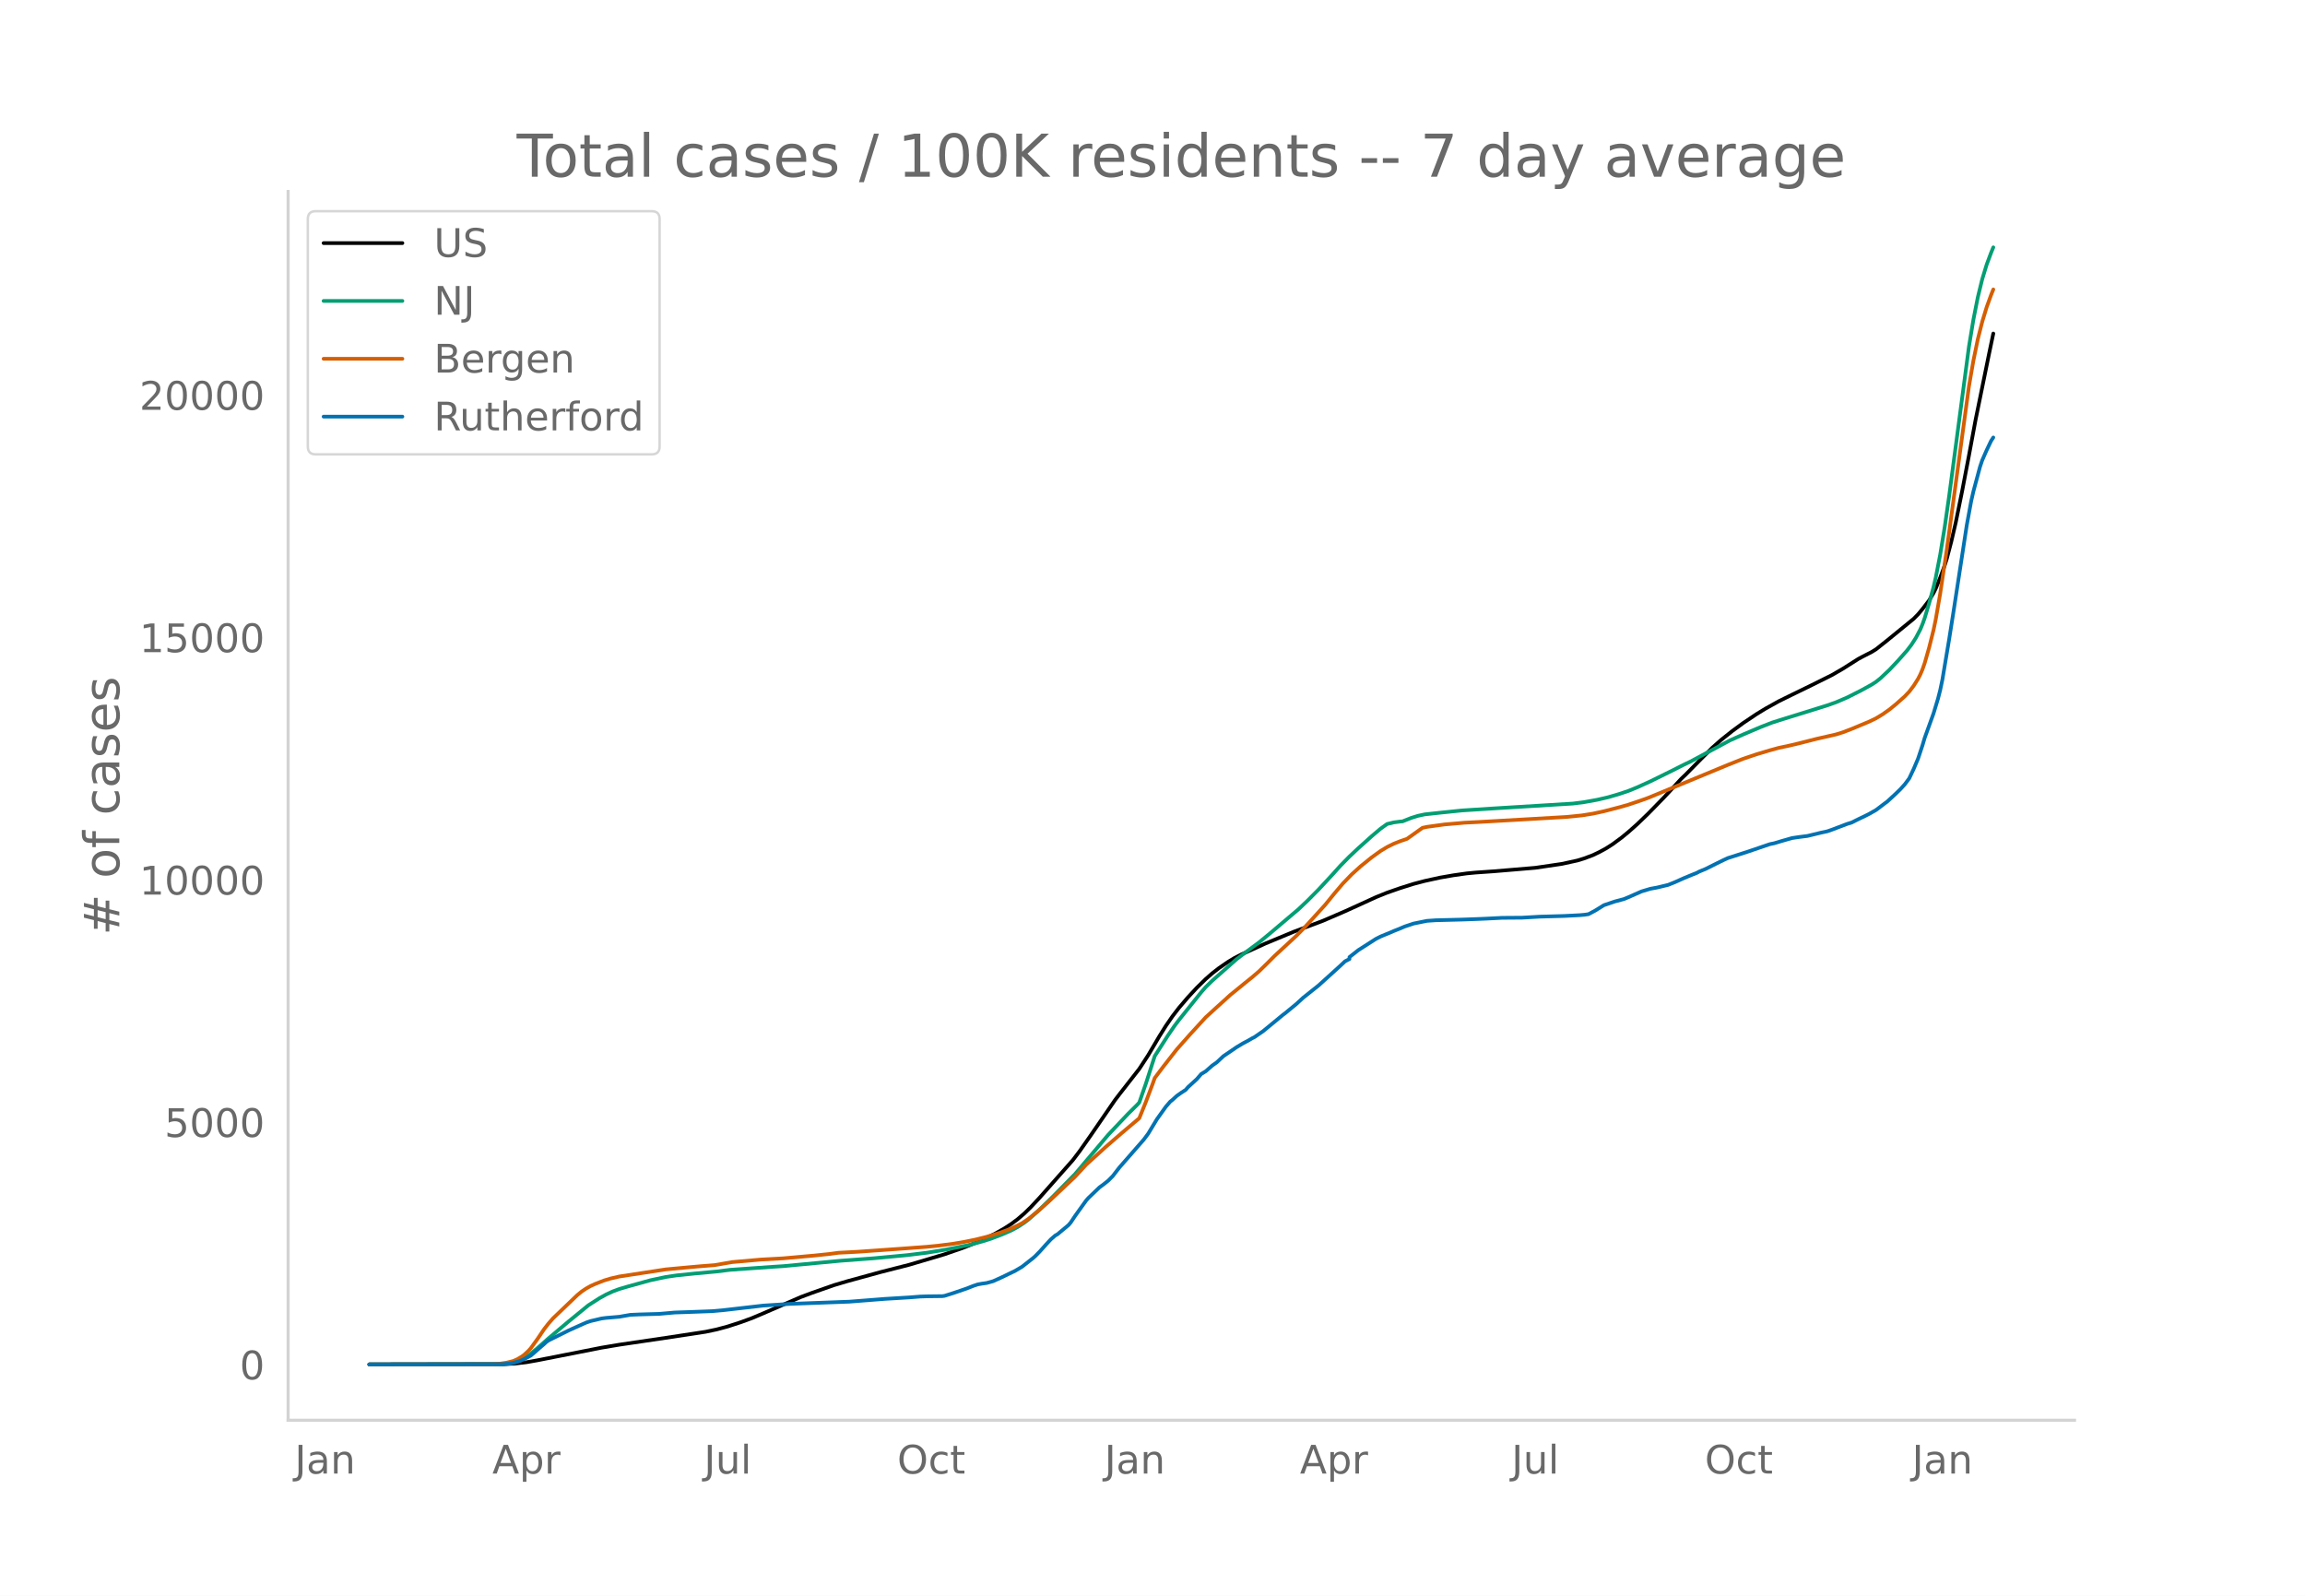
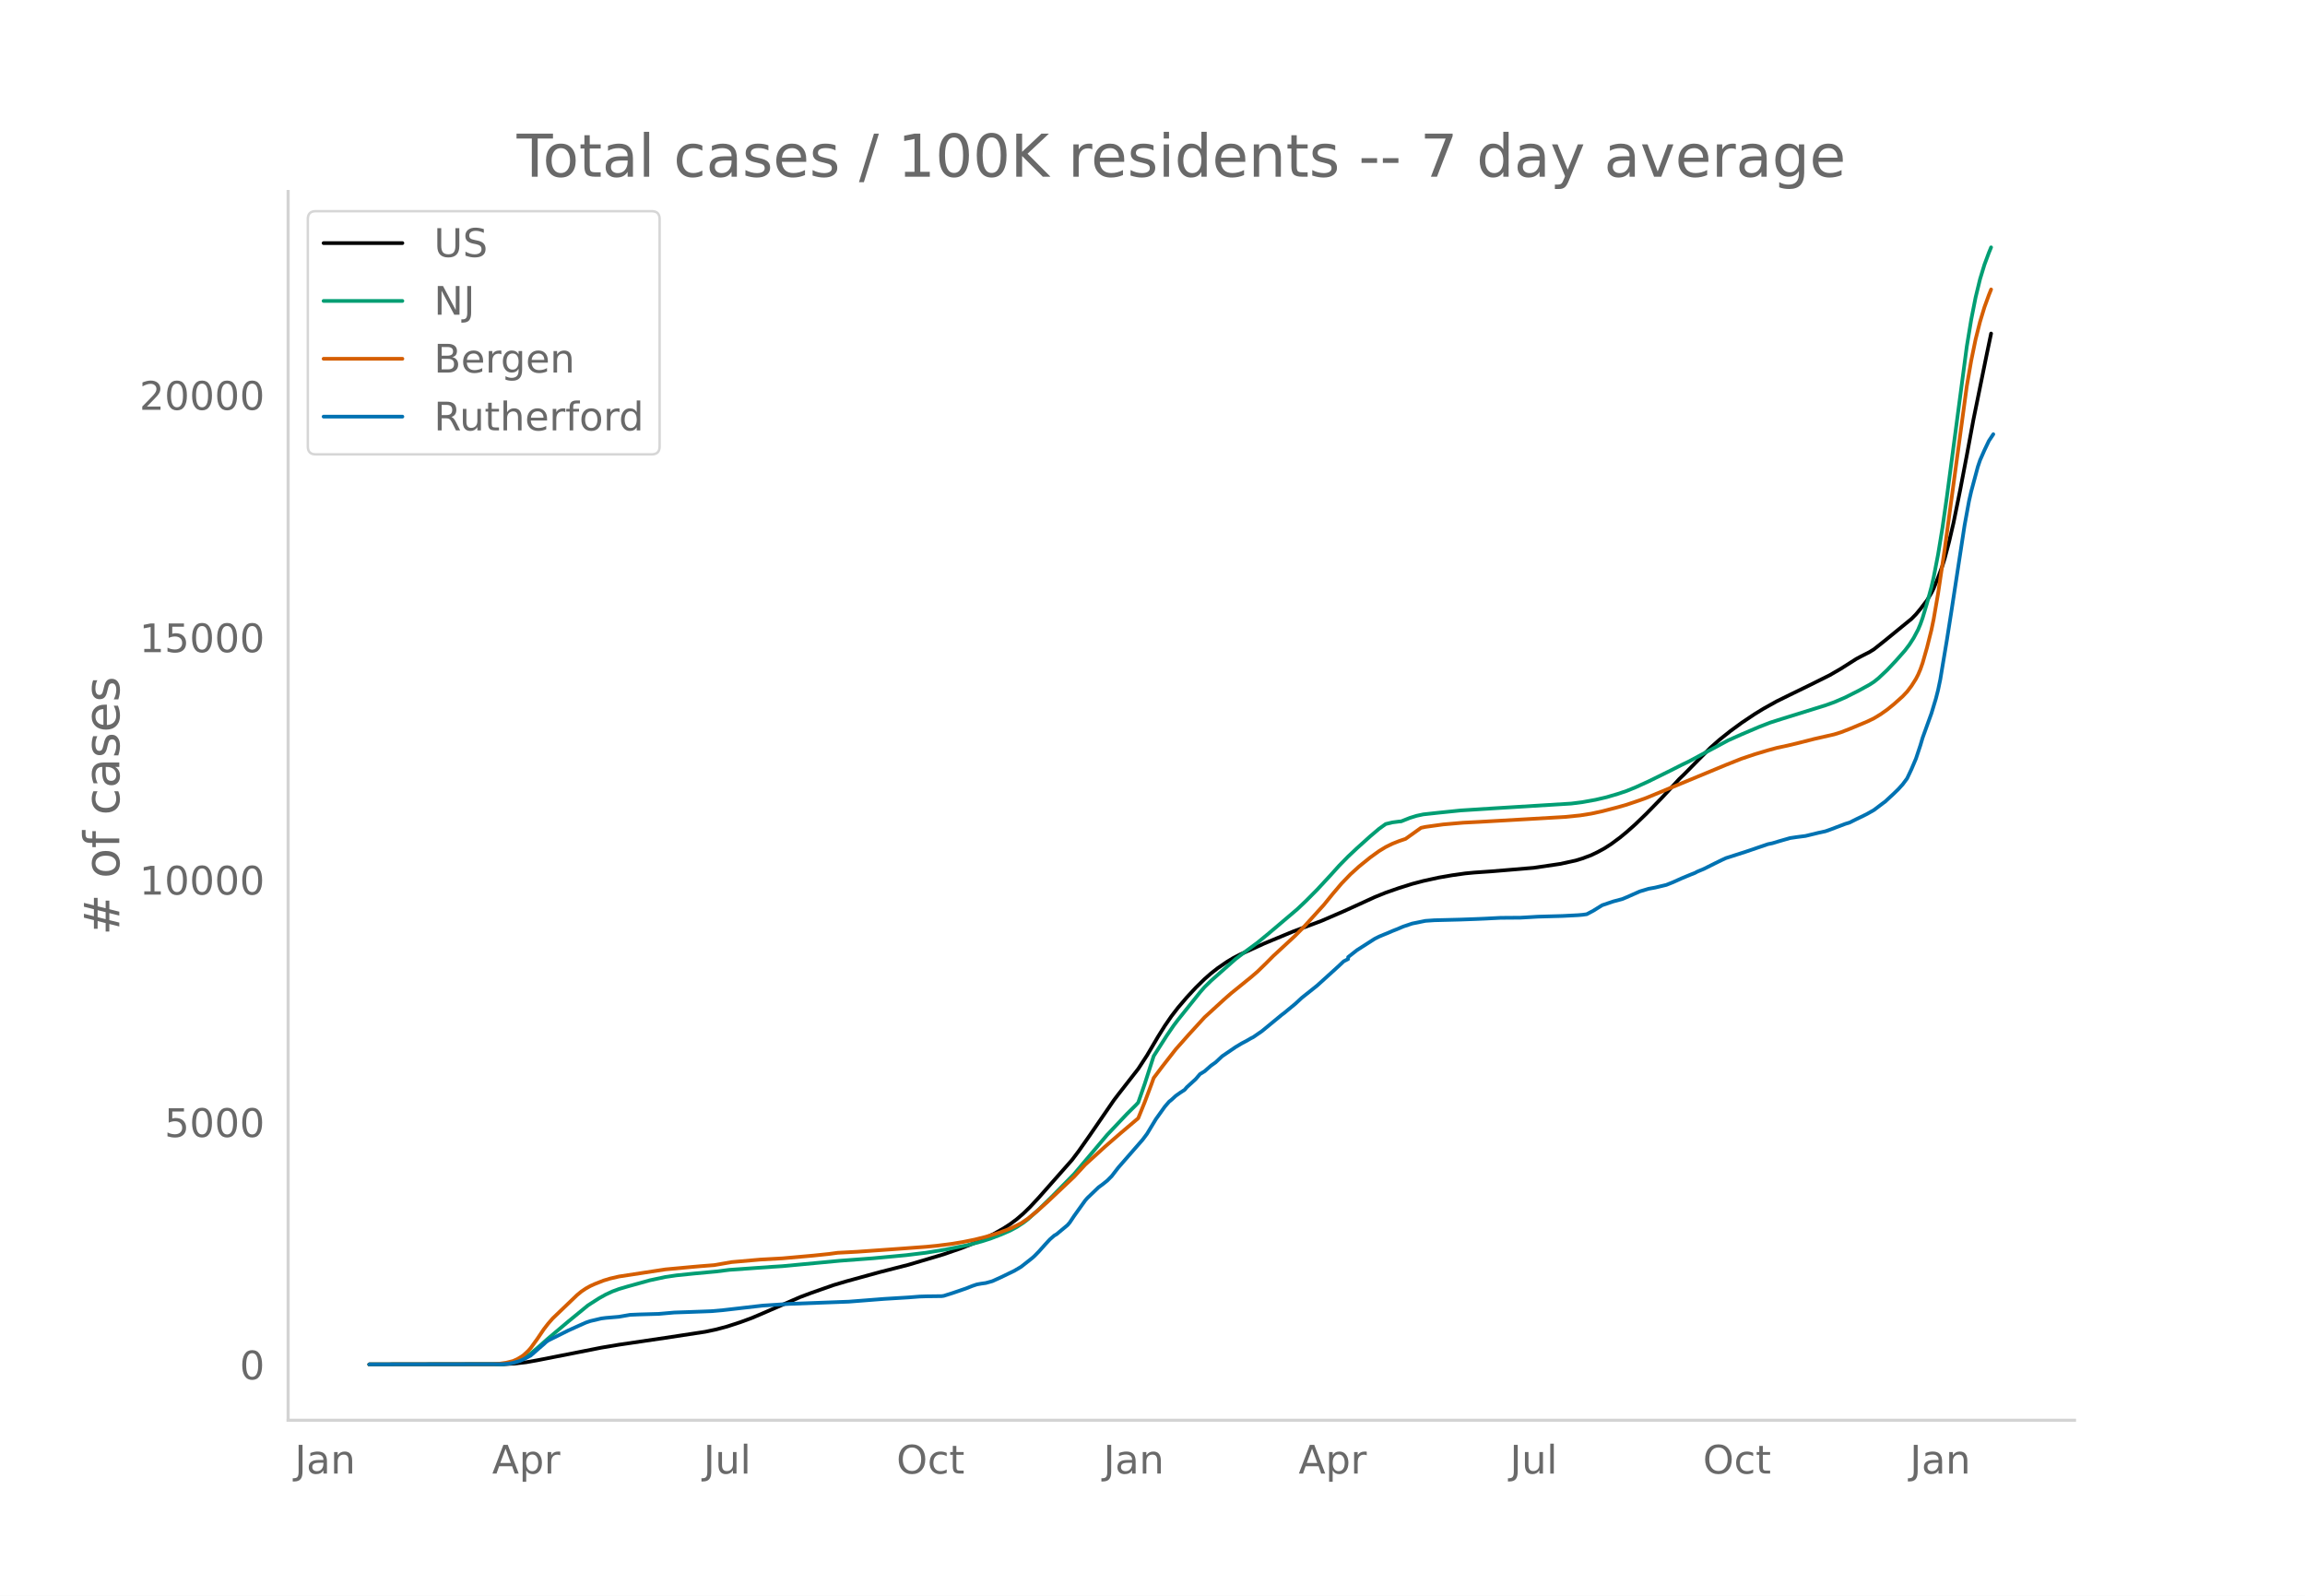
<svg xmlns="http://www.w3.org/2000/svg" xmlns:xlink="http://www.w3.org/1999/xlink" height="864" viewBox="0 0 936 648" width="1248">
  <defs>
    <style>*{stroke-linecap:butt;stroke-linejoin:round}</style>
  </defs>
  <g id="figure_1">
    <path d="M0 648h936V0H0z" style="fill:#fff" id="patch_1" />
    <g id="axes_1">
      <path d="M117 576.72h725.4V77.76H117z" style="fill:none" id="patch_2" />
-       <path clip-path="url(#p7ea58421da)" d="m149.973 554.04 54.805-.091 4.492-.262 4.492-.523 4.492-.792 26.055-5.13 7.187-1.203 18.868-2.786 16.172-2.459 4.492-.949 4.492-1.207 5.39-1.757 4.493-1.65 4.492-1.9 15.273-6.633 4.493-1.682 8.984-3.15 5.39-1.598 13.477-3.7 11.68-2.981 14.375-4.267 7.187-2.5 6.29-2.477 3.593-1.642 3.594-1.839 3.594-2.024 2.695-1.734 2.695-2.007 2.696-2.31 2.695-2.623 3.594-3.858 13.476-15.247 2.696-3.548 4.492-6.39 9.883-14.377 1.797-2.356 8.086-10.35 3.593-5.5 4.493-7.62 2.695-4.316 2.695-3.912 2.696-3.505 3.593-4.201 3.594-3.877 3.594-3.527 2.695-2.358 2.695-2.1 3.594-2.47 2.696-1.628 2.695-1.39 9.883-4.5 5.39-2.235 6.29-2.61 11.68-4.373 8.984-3.879 6.289-2.858 6.289-2.878 4.492-1.814 5.39-1.878 5.391-1.692 4.492-1.181 6.29-1.38 5.39-.934 5.39-.76 3.594-.342 7.188-.5 8.086-.675 8.984-.758 10.782-1.587 6.289-1.372 2.695-.825 3.594-1.343 2.695-1.296 2.695-1.464 2.696-1.73 3.593-2.65 2.696-2.21 3.594-3.188 4.492-4.326 6.289-6.437 4.492-4.838 2.695-2.916 1.797-1.707 6.29-6.39 4.491-4.49 3.594-3.173 4.492-3.583 4.493-3.29 5.39-3.608 3.594-2.196 5.39-3.002 5.391-2.653 8.086-3.937 8.086-4.024 4.492-2.599 6.29-3.992 1.796-.96 3.594-1.842 1.797-1.113 4.492-3.565 10.781-8.803 1.797-1.827 1.797-2.159 2.696-3.498 1.796-3.033.899-1.808 1.797-4.39 1.797-4.874.898-2.886 1.797-6.822 1.797-7.693 2.695-13.261 2.695-14.095 2.696-14.5 1.797-8.792 3.593-17.616 1.797-8.589h0" style="fill:none;stroke:#000;stroke-linecap:round;stroke-width:1.5" id="line2d_1" />
-       <path clip-path="url(#p7ea58421da)" d="m149.973 554.04 53.008-.085 2.695-.182 2.695-.428 1.797-.56 1.797-.8 1.797-1.041 1.797-1.26 2.695-2.266 4.492-3.96 8.086-6.806 8.086-6.614 4.492-2.87 2.696-1.498 2.695-1.249 2.695-.997 3.594-1.055 8.985-2.49 6.289-1.34 4.492-.658 7.187-.738 8.985-.828 5.39-.676 17.07-1.207 4.493-.282 23.36-2.2 13.476-1.004 13.477-1.264 8.085-.99 8.086-1.32 8.985-1.815 5.39-1.426 3.594-1.135 4.492-1.72 3.594-1.56 2.695-1.436 2.696-1.761 1.797-1.367 4.492-4.035 5.39-5.252 8.985-9.144 13.476-15.95 8.086-8.531 3.594-3.558.899-.978 2.695-7.729 3.594-11.139 5.39-8.418 2.696-3.934 1.797-2.374 3.593-4.471 5.391-6.726 1.797-2.064 2.695-2.632 9.883-8.736 3.594-2.742 5.39-3.97 4.493-3.69 11.68-9.896 3.593-3.407 4.492-4.525 5.39-5.807 3.595-3.984 3.593-3.654 3.594-3.372 5.39-4.844 3.595-3.042 2.695-1.937 2.695-.657 2.696-.355.898-.067 3.594-1.427 2.695-.833 2.695-.577 6.29-.685 8.984-.92 12.578-.804 32.344-1.985 4.492-.569 5.39-.969 4.493-1.047 4.492-1.325 3.594-1.201 3.594-1.458 5.39-2.45 8.985-4.423 4.492-2.276 2.695-1.285 6.29-3.367 9.882-5.298 5.39-2.405 7.188-3.054 4.492-1.746 4.493-1.43 17.968-5.58 3.594-1.282 4.492-1.931 5.39-2.716 4.493-2.467 1.797-1.162 1.797-1.435 3.594-3.381 3.593-3.814 3.594-4.066 1.797-2.359 1.797-2.798 1.797-3.397.898-2.153.899-2.519 1.797-6.002 1.796-6.599.899-3.867 1.797-9.283 1.797-10.957 1.796-12.562 8.086-60.966 1.797-10.88 1.797-9.108 1.797-7.37 1.797-5.888 1.797-4.833.898-2.183h0" style="fill:none;stroke:#009e73;stroke-linecap:round;stroke-width:1.5" id="line2d_2" />
-       <path clip-path="url(#p7ea58421da)" d="m149.973 554.04 50.312-.075 2.696-.22 2.695-.394 2.695-.667 1.797-.796 1.797-1.082.898-.666 1.797-1.68.899-1.014 2.695-3.716 2.695-3.997 1.797-2.312 1.797-2.06 9.883-9.457 1.797-1.479 1.797-1.203 1.797-1.002 1.797-.815 3.593-1.412 2.696-.817 3.593-.83 18.868-2.883 10.78-.995 3.595-.314 5.39-.42 7.188-1.24 11.68-1.025 8.984-.493 12.578-1.123 6.29-.655 3.593-.484 3.594-.184 4.492-.241 16.172-1.143 11.68-.86 4.492-.439 6.289-.81 4.492-.765 4.492-.911 4.492-1.126 5.391-1.648 3.594-1.33 1.797-.754 3.593-1.782 2.696-1.834 3.593-2.908 4.493-3.994 10.78-10.173 4.493-4.881 8.086-7.332 6.29-5.446 7.187-6.077 2.695-6.669 2.695-7.17.899-2.512 3.593-4.762 5.391-6.897 5.39-6.074 6.29-6.87 4.492-4.103 2.695-2.43 2.696-2.468 6.289-5.122 2.695-2.164 2.695-2.312 3.594-3.5 2.695-2.72 8.985-8.306 3.594-3.649 8.086-8.9 3.593-4.424 3.594-4.236 3.594-3.724 3.594-3.253 4.492-3.63 3.594-2.591 2.695-1.637 2.695-1.33 2.696-1.07 2.695-.917 6.289-4.481 1.797-.385 7.187-.993 8.086-.701 6.29-.32 19.765-1.13 9.883-.57 5.39-.314 6.29-.628 4.492-.713 4.492-.973 6.289-1.628 3.594-1.02 5.39-1.82 2.696-.97 32.344-13.39 6.289-2.496 5.39-1.815 5.39-1.612 3.595-.985 4.492-.961 3.594-.852 7.187-1.823 8.086-1.848 2.695-.839 3.594-1.383 7.188-3.005 2.695-1.3 2.695-1.637 2.696-1.9 2.695-2.183 3.594-3.207 1.797-1.899 1.796-2.363 1.797-2.84.899-1.745.898-2.114.899-2.56 1.797-6.282 1.796-7.17.899-4.327 1.797-10.418 2.695-18.013 8.984-66.172 1.797-10.387 1.797-8.725 1.797-7.098 1.797-5.913 1.797-4.952.898-2.242h0" style="fill:none;stroke:#d55e00;stroke-linecap:round;stroke-width:1.5" id="line2d_3" />
-       <path clip-path="url(#p7ea58421da)" d="m149.973 554.04 53.906-.092 2.695-.185 1.797-.338 2.696-.752 1.796-.784 2.696-1.429 1.797-1.552 1.797-1.582 1.796-1.537.899-.845.898-.63 8.086-4.026 4.492-2.028 2.696-1.198 1.797-.615 4.492-1.06 1.797-.23 5.39-.461 4.493-.784 3.593-.154 8.086-.23 6.29-.553 5.39-.185 6.29-.23 3.593-.138 4.492-.4 16.172-1.859 8.086-.522 2.695-.17 24.258-.906 14.375-1.121 9.883-.6 4.492-.353 2.695-.092 6.29-.077.898-.123 3.594-1.137 5.39-1.844 2.696-1.06 1.797-.6 1.796-.322 1.797-.246 2.696-.753 3.593-1.628 5.391-2.612 2.695-1.598 4.493-3.534.898-.8 1.797-1.828 2.695-3.011 1.797-1.936 1.797-1.567.898-.507 4.493-3.734.898-1.045 1.797-2.689 4.492-6.268.899-1.014 4.492-4.303 1.797-1.321 1.796-1.444 1.797-1.813 2.696-3.488 9.883-11.309 1.796-2.397 1.797-2.98 1.797-2.966 3.594-5.024 1.797-2.09.898-.706 1.797-1.644 1.797-1.276 1.797-1.167.898-1.06 3.594-3.273 1.797-2.09 1.797-1.075 2.695-2.367 1.797-1.26 2.695-2.52 5.391-3.672 2.695-1.613 1.797-.937 1.797-1.045.899-.446 3.593-2.473 8.086-6.653.899-.66 1.797-1.491 2.695-2.213 2.695-2.489 6.29-5.009 7.187-6.5 1.797-1.643 1.797-1.69 1.796-.922v-.784l3.594-2.827 7.188-4.594 1.797-.907 1.796-.752 1.797-.723 1.797-.783 1.797-.707 2.695-1.137 3.594-1.198 5.39-1.091 3.595-.246 10.78-.277 6.29-.23 3.594-.154 6.289-.323 8.086-.061 7.187-.415 9.883-.276 6.29-.323 1.796-.154 1.797-.246 2.695-1.428 3.594-2.228 4.492-1.522 3.594-.952 1.797-.738 5.39-2.381 3.594-1.076 2.695-.491 4.493-1.076 2.695-1.075 3.594-1.614 3.594-1.49 1.796-.707.899-.492 2.695-1.121 4.492-2.244 2.696-1.32 1.797-.83 8.085-2.597 8.985-3.058 1.797-.369 2.695-.814 4.492-1.29 2.696-.4 3.593-.461 5.391-1.306 2.695-.584 1.797-.63 6.29-2.381 1.796-.554 2.695-1.352 2.696-1.29 1.797-.907 2.695-1.536 3.594-2.72.898-.645 3.594-3.319 1.797-1.752 1.797-1.982 1.797-2.412 1.796-3.81 1.797-4.226 1.797-5.408.899-3.027 3.593-9.941 1.797-5.93.899-3.504.898-4.287 2.695-16.102 1.797-11.385 5.391-35.14 1.797-9.803.898-3.948 2.696-10.033.898-2.659 1.797-4.087 1.797-3.764.898-1.383h0" style="fill:none;stroke:#0072b2;stroke-linecap:round;stroke-width:1.5" id="line2d_4" />
+       <path clip-path="url(#p95b4bdd9a8)" d="m149.973 554.04 54.73-.091 4.486-.262 4.486-.523 4.486-.792 26.02-5.13 7.177-1.203 18.842-2.786 16.15-2.459 4.486-.949 4.486-1.207 5.383-1.757 4.486-1.65 4.486-1.9 15.253-6.633 4.486-1.682 8.972-3.15 5.384-1.598 13.458-3.7 11.664-2.981 14.355-4.267 7.178-2.5 6.28-2.477 3.59-1.642 3.588-1.839 3.589-2.024 2.692-1.734 2.691-2.007 2.692-2.31 2.692-2.623 3.588-3.858 13.459-15.247 2.691-3.548 4.486-6.39 9.87-14.377 1.794-2.356 8.075-10.35 3.59-5.5 4.485-7.62 2.692-4.316 2.692-3.912 2.691-3.505 3.589-4.201 3.589-3.877 3.589-3.527 2.691-2.358 2.692-2.1 3.589-2.47 2.692-1.628 2.691-1.39 9.87-4.5 5.383-2.235 6.28-2.61 11.664-4.373 8.972-3.879 6.281-2.858 6.28-2.878 4.487-1.814 5.383-1.878 5.383-1.692 4.486-1.181 6.28-1.38 5.384-.934 5.383-.76 3.59-.342 7.177-.5 8.075-.675 8.972-.758 10.767-1.587 6.28-1.372 2.692-.825 3.589-1.343 2.691-1.296 2.692-1.464 2.692-1.73 3.589-2.65 2.691-2.21 3.59-3.188 4.485-4.326 6.28-6.437 4.487-4.838 2.691-2.916 1.795-1.707 6.28-6.39 4.486-4.49 3.59-3.173 4.485-3.583 4.487-3.29 5.383-3.608 3.589-2.196 5.383-3.002 5.383-2.653 8.075-3.937 8.075-4.024 4.486-2.599 6.28-3.992 1.795-.96 3.59-1.842 1.794-1.113 4.486-3.565 10.766-8.803 1.795-1.827 1.794-2.159 2.692-3.498 1.794-3.033.897-1.808 1.795-4.39 1.794-4.874.897-2.886 1.795-6.822 1.794-7.693 2.692-13.261 2.692-14.095 2.691-14.5 1.795-8.792 3.589-17.616 1.794-8.589h0" style="fill:none;stroke:#000;stroke-linecap:round;stroke-width:1.5" id="line2d_1" />
+       <path clip-path="url(#p95b4bdd9a8)" d="m149.973 554.04 52.936-.085 2.691-.182 2.692-.428 1.794-.56 1.795-.8 1.794-1.041 1.795-1.26 2.691-2.266 4.486-3.96 8.075-6.806 8.075-6.614 4.486-2.87 2.692-1.498 2.692-1.249 2.691-.997 3.59-1.055 8.971-2.49 6.28-1.34 4.487-.658 7.178-.738 8.972-.828 5.383-.676 17.047-1.207 4.486-.282 23.328-2.2 13.458-1.004 13.458-1.264 8.075-.99 8.075-1.32 8.973-1.815 5.383-1.426 3.589-1.135 4.486-1.72 3.589-1.56 2.691-1.436 2.692-1.761 1.794-1.367 4.486-4.035 5.384-5.252 8.972-9.144 13.458-15.95 8.075-8.531 3.589-3.558.897-.978 2.692-7.729 3.589-11.139 5.383-8.418 2.692-3.934 1.794-2.374 3.589-4.471 5.383-6.726 1.795-2.064 2.691-2.632 9.87-8.736 3.589-2.742 5.383-3.97 4.486-3.69 11.664-9.896 3.589-3.407 4.486-4.525 5.383-5.807 3.589-3.984 3.589-3.654 3.589-3.372 5.383-4.844 3.589-3.042 2.692-1.937 2.691-.657 2.692-.355.897-.067 3.589-1.427 2.692-.833 2.691-.577 6.28-.685 8.973-.92 12.561-.804 32.3-1.985 4.486-.569 5.383-.969 4.486-1.047 4.486-1.325 3.59-1.201 3.588-1.458 5.383-2.45 8.973-4.423 4.486-2.276 2.691-1.285 6.28-3.367 9.87-5.298 5.384-2.405 7.177-3.054 4.486-1.746 4.486-1.43 17.945-5.58 3.589-1.282 4.486-1.931 5.383-2.716 4.486-2.467 1.795-1.162 1.794-1.435 3.589-3.381 3.589-3.814 3.589-4.066 1.794-2.359 1.794-2.798 1.795-3.397.897-2.153.897-2.519 1.795-6.002 1.794-6.599.897-3.867 1.795-9.283 1.794-10.957 1.795-12.562 8.075-60.966 1.794-10.88 1.795-9.108 1.794-7.37 1.794-5.888 1.795-4.833.897-2.183h0" style="fill:none;stroke:#009e73;stroke-linecap:round;stroke-width:1.5" id="line2d_2" />
+       <path clip-path="url(#p95b4bdd9a8)" d="m149.973 554.04 50.244-.075 2.692-.22 2.691-.394 2.692-.667 1.794-.796 1.795-1.082.897-.666 1.794-1.68.898-1.014 2.691-3.716 2.692-3.997 1.794-2.312 1.795-2.06 9.87-9.457 1.794-1.479 1.794-1.203 1.794-1.002 1.795-.815 3.589-1.412 2.691-.817 3.59-.83 18.84-2.883 10.767-.995 3.59-.314 5.383-.42 7.177-1.24 11.664-1.025 8.972-.493 12.561-1.123 6.28-.655 3.59-.484 3.589-.184 4.486-.241 16.15-1.143 11.663-.86 4.487-.439 6.28-.81 4.486-.765 4.486-.911 4.486-1.126 5.384-1.648 3.588-1.33 1.795-.754 3.589-1.782 2.691-1.834 3.59-2.908 4.485-3.994 10.767-10.173 4.486-4.881 8.075-7.332 6.28-5.446 7.178-6.077 2.692-6.669 2.692-7.17.897-2.512 3.589-4.762 5.383-6.897 5.383-6.074 6.28-6.87 4.487-4.103 3.589-3.285 2.691-2.358 8.075-6.541 2.692-2.312 3.589-3.5 2.692-2.72 8.972-8.306 3.589-3.649 8.075-8.9 3.588-4.424 3.59-4.236 3.588-3.724 3.589-3.253 4.486-3.63 3.589-2.591 2.692-1.637 2.691-1.33 2.692-1.07 2.692-.917 6.28-4.481 1.794-.385 7.178-.993 8.075-.701 6.28-.32 19.74-1.13 9.869-.57 5.383-.314 6.28-.628 4.487-.713 4.486-.973 6.28-1.628 3.59-1.02 5.383-1.82 2.691-.97 32.3-13.39 6.28-2.496 5.384-1.815 5.383-1.612 3.589-.985 4.486-.961 3.589-.852 7.178-1.823 8.075-1.848 2.691-.839 3.59-1.383 7.177-3.005 2.692-1.3 2.691-1.637 2.692-1.9 2.692-2.183 3.588-3.207 1.795-1.899 1.794-2.363 1.795-2.84.897-1.745.897-2.114.897-2.56 1.795-6.282 1.794-7.17.897-4.327 1.795-10.418 2.691-18.013 8.973-66.172 1.794-10.387 1.795-8.725 1.794-7.098 1.794-5.913 1.795-4.952.897-2.242h0" style="fill:none;stroke:#d55e00;stroke-linecap:round;stroke-width:1.5" id="line2d_3" />
+       <path clip-path="url(#p95b4bdd9a8)" d="m149.973 554.04 53.833-.092 2.691-.185 1.795-.338 2.691-.752 1.795-.784 2.692-1.429 1.794-1.552 1.794-1.582 1.795-1.537.897-.845.897-.63 8.075-4.026 4.486-2.028 2.692-1.198 1.794-.615 4.487-1.06 1.794-.23 5.383-.461 4.486-.784 3.59-.154 8.074-.23 6.28-.553 5.384-.185 6.28-.23 3.59-.138 4.485-.4 16.15-1.859 8.075-.522 2.692-.17 24.225-.906 14.355-1.121 9.87-.6 4.486-.353 2.691-.092 6.28-.077.898-.123 3.589-1.137 5.383-1.844 2.692-1.06 1.794-.6 1.795-.322 1.794-.246 2.692-.753 3.589-1.628 5.383-2.612 2.692-1.598 4.486-3.534.897-.8 1.794-1.828 2.692-3.011 1.795-1.936 1.794-1.567.897-.507 4.486-3.734.898-1.045 1.794-2.689 4.486-6.268.897-1.014 4.486-4.303 1.795-1.321 1.794-1.444 1.795-1.813 2.691-3.488 9.87-11.309 1.794-2.397 1.795-2.98 1.794-2.966 3.589-5.024 1.794-2.09.898-.706 1.794-1.644 1.794-1.276 1.795-1.167.897-1.06 3.589-3.273 1.794-2.09 1.795-1.075 2.691-2.367 1.795-1.26 2.692-2.52 5.383-3.672 2.691-1.613 1.795-.937 1.794-1.045.898-.446 3.588-2.473 8.075-6.653.898-.66 1.794-1.491 2.692-2.213 2.691-2.489 6.28-5.009 7.179-6.5 1.794-1.643 1.794-1.69 1.795-.922v-.784l3.589-2.827 7.177-4.594 1.795-.907 1.794-.752 1.795-.723 1.794-.783 1.795-.707 2.691-1.137 3.59-1.198 5.382-1.091 3.59-.246 10.766-.277 6.28-.23 3.59-.154 6.28-.323 8.075-.061 7.178-.415 9.869-.276 6.28-.323 1.795-.154 1.794-.246 2.692-1.428 3.589-2.228 4.486-1.522 3.589-.952 1.794-.738 5.384-2.381 3.588-1.076 2.692-.491 4.486-1.076 2.692-1.075 3.589-1.614 3.589-1.49 1.794-.707.897-.492 2.692-1.121 4.486-2.244 2.692-1.32 1.794-.83 8.075-2.597 8.972-3.058 1.795-.369 2.691-.814 4.486-1.29 2.692-.4 3.589-.461 5.383-1.306 2.692-.584 1.794-.63 6.28-2.381 1.795-.554 2.692-1.352 2.691-1.29 1.795-.907 2.692-1.536 3.588-2.72.898-.645 3.589-3.319 1.794-1.752 1.794-1.982 1.795-2.412 1.794-3.81 1.795-4.226 1.794-5.408.897-3.027 3.59-9.941 1.794-5.93.897-3.504.897-4.287 2.692-16.102 1.794-11.385 5.383-35.14 1.795-9.803.897-3.948 2.692-10.033.897-2.659 1.794-4.087 1.795-3.764 1.794-2.704h0" style="fill:none;stroke:#0072b2;stroke-linecap:round;stroke-width:1.5" id="line2d_4" />
      <path d="M117 576.72V77.76" style="fill:none;stroke:#d3d3d3;stroke-linecap:square;stroke-linejoin:miter;stroke-width:1.25" id="patch_3" />
      <path d="M117 576.72h725.4" style="fill:none;stroke:#d3d3d3;stroke-linecap:square;stroke-linejoin:miter;stroke-width:1.25" id="patch_4" />
      <g id="matplotlib.axis_1">
        <g id="xtick_1">
-           <g style="fill:#696969" transform="matrix(.16 0 0 -.16 119.671 598.378)" id="text_1">
+           <g style="fill:#696969" transform="matrix(.16 0 0 -.16 119.696 598.378)" id="text_1">
            <defs>
              <path d="M9.813 72.906h9.859V5.078q0-13.187-5-19.14-5-5.954-16.094-5.954h-3.75v8.297h3.078q6.531 0 9.219 3.672Q9.813-4.39 9.813 5.078z" id="DejaVuSans-74" />
              <path d="M34.281 27.484q-10.89 0-15.093-2.484-4.204-2.484-4.204-8.5 0-4.781 3.157-7.594 3.156-2.797 8.562-2.797 7.485 0 12 5.297 4.516 5.297 4.516 14.078v2zm17.922 3.72V0H43.22v8.297Q40.14 3.328 35.547.953q-4.594-2.375-11.234-2.375-8.391 0-13.36 4.719Q6 8.016 6 15.922q0 9.219 6.172 13.906 6.187 4.688 18.437 4.688h12.61v.89q0 6.203-4.078 9.594-4.078 3.39-11.453 3.39-4.688 0-9.141-1.124-4.438-1.125-8.531-3.375v8.312q4.921 1.906 9.562 2.844 4.64.953 9.031.953 11.875 0 17.735-6.156 5.86-6.14 5.86-18.64z" id="DejaVuSans-97" />
              <path d="M54.89 33.016V0h-8.984v32.719q0 7.765-3.031 11.61-3.031 3.858-9.078 3.858-7.281 0-11.484-4.64-4.204-4.625-4.204-12.64V0H9.08v54.688h9.03v-8.5q3.235 4.937 7.594 7.374Q30.078 56 35.797 56q9.422 0 14.25-5.828 4.844-5.828 4.844-17.156z" id="DejaVuSans-110" />
            </defs>
            <use xlink:href="#DejaVuSans-74" />
            <use x="29.492" xlink:href="#DejaVuSans-97" />
            <use x="90.771" xlink:href="#DejaVuSans-110" />
          </g>
        </g>
        <g id="xtick_2">
-           <g style="fill:#696969" transform="matrix(.16 0 0 -.16 199.922 598.378)" id="text_2">
+           <g style="fill:#696969" transform="matrix(.16 0 0 -.16 199.835 598.378)" id="text_2">
            <defs>
              <path d="M34.188 63.188 20.797 26.906h26.812zm-5.579 9.718h11.188L67.578 0h-10.25l-6.64 18.703h-32.86L11.188 0H.78z" id="DejaVuSans-65" />
              <path d="M18.11 8.203v-29H9.077v75.484h9.031v-8.296q2.844 4.875 7.157 7.234Q29.594 56 35.594 56q9.968 0 16.187-7.906 6.235-7.907 6.235-20.797T51.78 6.484q-6.218-7.906-16.187-7.906-6 0-10.328 2.375-4.313 2.375-7.157 7.25zm30.578 19.094q0 9.906-4.079 15.547-4.078 5.64-11.203 5.64-7.14 0-11.218-5.64-4.079-5.64-4.079-15.547 0-9.906 4.078-15.547 4.079-5.64 11.22-5.64 7.124 0 11.202 5.64t4.078 15.547z" id="DejaVuSans-112" />
              <path d="M41.11 46.297q-1.516.875-3.297 1.281Q36.03 48 33.89 48q-7.625 0-11.703-4.953-4.079-4.953-4.079-14.234V0H9.08v54.688h9.03v-8.5q2.844 4.984 7.375 7.39Q30.031 56 36.531 56q.922 0 2.047-.125 1.125-.11 2.484-.36z" id="DejaVuSans-114" />
            </defs>
            <use xlink:href="#DejaVuSans-65" />
            <use x="68.408" xlink:href="#DejaVuSans-112" />
            <use x="131.885" xlink:href="#DejaVuSans-114" />
          </g>
        </g>
        <g id="xtick_3">
-           <g style="fill:#696969" transform="matrix(.16 0 0 -.16 285.867 598.378)" id="text_3">
+           <g style="fill:#696969" transform="matrix(.16 0 0 -.16 285.67 598.378)" id="text_3">
            <defs>
              <path d="M8.5 21.578v33.11h8.984V21.922q0-7.766 3.016-11.656 3.031-3.875 9.094-3.875 7.265 0 11.484 4.64 4.234 4.64 4.234 12.656v31h8.985V0h-8.984v8.406Q42.047 3.422 37.718 1q-4.313-2.422-10.032-2.422-9.421 0-14.312 5.86Q8.5 10.296 8.5 21.578zM31.11 56z" id="DejaVuSans-117" />
              <path d="M9.422 75.984h8.984V0H9.422z" id="DejaVuSans-108" />
            </defs>
            <use xlink:href="#DejaVuSans-74" />
            <use x="29.492" xlink:href="#DejaVuSans-117" />
            <use x="92.871" xlink:href="#DejaVuSans-108" />
          </g>
        </g>
        <g id="xtick_4">
-           <g style="fill:#696969" transform="matrix(.16 0 0 -.16 364.344 598.378)" id="text_4">
+           <g style="fill:#696969" transform="matrix(.16 0 0 -.16 364.033 598.378)" id="text_4">
            <defs>
              <path d="M39.406 66.219q-10.75 0-17.078-8.016-6.312-8-6.312-21.828 0-13.766 6.312-21.781 6.328-8 17.078-8 10.735 0 17.016 8 6.281 8.015 6.281 21.781 0 13.828-6.281 21.828-6.281 8.016-17.016 8.016zm0 8q15.328 0 24.5-10.281 9.188-10.282 9.188-27.563 0-17.234-9.188-27.516-9.172-10.28-24.5-10.28-15.375 0-24.593 10.25-9.204 10.265-9.204 27.546t9.204 27.563q9.218 10.28 24.593 10.28z" id="DejaVuSans-79" />
              <path d="M48.781 52.594v-8.407q-3.812 2.11-7.64 3.157-3.828 1.047-7.735 1.047-8.75 0-13.593-5.547-4.829-5.532-4.829-15.547 0-10.016 4.829-15.563 4.843-5.53 13.593-5.53 3.907 0 7.735 1.046 3.828 1.047 7.64 3.156V2.094Q45.016.344 40.984-.531q-4.015-.89-8.562-.89-12.36 0-19.64 7.765-7.266 7.765-7.266 20.953 0 13.375 7.343 21.031Q20.22 56 33.016 56q4.14 0 8.093-.86 3.953-.843 7.672-2.546z" id="DejaVuSans-99" />
              <path d="M18.313 70.219V54.688h18.5v-6.985h-18.5V18.016q0-6.688 1.828-8.594 1.828-1.906 7.453-1.906h9.218V0h-9.218q-10.407 0-14.36 3.875-3.953 3.89-3.953 14.14v29.688H2.687v6.984h6.594V70.22z" id="DejaVuSans-116" />
            </defs>
            <use xlink:href="#DejaVuSans-79" />
            <use x="78.711" xlink:href="#DejaVuSans-99" />
            <use x="133.691" xlink:href="#DejaVuSans-116" />
          </g>
        </g>
        <g id="xtick_5">
-           <g style="fill:#696969" transform="matrix(.16 0 0 -.16 448.5 598.378)" id="text_5">
+           <g style="fill:#696969" transform="matrix(.16 0 0 -.16 448.077 598.378)" id="text_5">
            <use xlink:href="#DejaVuSans-74" />
            <use x="29.492" xlink:href="#DejaVuSans-97" />
            <use x="90.771" xlink:href="#DejaVuSans-110" />
          </g>
        </g>
        <g id="xtick_6">
-           <g style="fill:#696969" transform="matrix(.16 0 0 -.16 527.852 598.378)" id="text_6">
+           <g style="fill:#696969" transform="matrix(.16 0 0 -.16 527.32 598.378)" id="text_6">
            <use xlink:href="#DejaVuSans-65" />
            <use x="68.408" xlink:href="#DejaVuSans-112" />
            <use x="131.885" xlink:href="#DejaVuSans-114" />
          </g>
        </g>
        <g id="xtick_7">
-           <g style="fill:#696969" transform="matrix(.16 0 0 -.16 613.798 598.378)" id="text_7">
+           <g style="fill:#696969" transform="matrix(.16 0 0 -.16 613.154 598.378)" id="text_7">
            <use xlink:href="#DejaVuSans-74" />
            <use x="29.492" xlink:href="#DejaVuSans-117" />
            <use x="92.871" xlink:href="#DejaVuSans-108" />
          </g>
        </g>
        <g id="xtick_8">
-           <g style="fill:#696969" transform="matrix(.16 0 0 -.16 692.274 598.378)" id="text_8">
+           <g style="fill:#696969" transform="matrix(.16 0 0 -.16 691.518 598.378)" id="text_8">
            <use xlink:href="#DejaVuSans-79" />
            <use x="78.711" xlink:href="#DejaVuSans-99" />
            <use x="133.691" xlink:href="#DejaVuSans-116" />
          </g>
        </g>
        <g id="xtick_9">
-           <g style="fill:#696969" transform="matrix(.16 0 0 -.16 776.43 598.378)" id="text_9">
+           <g style="fill:#696969" transform="matrix(.16 0 0 -.16 775.562 598.378)" id="text_9">
            <use xlink:href="#DejaVuSans-74" />
            <use x="29.492" xlink:href="#DejaVuSans-97" />
            <use x="90.771" xlink:href="#DejaVuSans-110" />
          </g>
        </g>
      </g>
      <g id="matplotlib.axis_2">
        <g id="ytick_1">
          <g style="fill:#696969" transform="matrix(.16 0 0 -.16 97.32 560.119)" id="text_10">
            <defs>
              <path d="M31.781 66.406q-7.61 0-11.453-7.5Q16.5 51.422 16.5 36.375q0-14.984 3.828-22.484 3.844-7.5 11.453-7.5 7.672 0 11.5 7.5 3.844 7.5 3.844 22.484 0 15.047-3.844 22.531-3.828 7.5-11.5 7.5zm0 7.813q12.266 0 18.735-9.703 6.468-9.688 6.468-28.141 0-18.406-6.468-28.11-6.47-9.687-18.735-9.687-12.25 0-18.718 9.688-6.47 9.703-6.47 28.109 0 18.453 6.47 28.14Q19.53 74.22 31.78 74.22z" id="DejaVuSans-48" />
            </defs>
            <use xlink:href="#DejaVuSans-48" />
          </g>
        </g>
        <g id="ytick_2">
          <g style="fill:#696969" transform="matrix(.16 0 0 -.16 66.78 461.691)" id="text_11">
            <defs>
              <path d="M10.797 72.906h38.719v-8.312H19.828v-17.86q2.14.735 4.281 1.094 2.157.36 4.313.36 12.203 0 19.328-6.688 7.14-6.688 7.14-18.11 0-11.765-7.328-18.296-7.328-6.516-20.656-6.516-4.593 0-9.36.781-4.75.782-9.827 2.344v9.922q4.39-2.39 9.078-3.563 4.687-1.171 9.906-1.171 8.453 0 13.375 4.437 4.938 4.438 4.938 12.063 0 7.609-4.938 12.047-4.922 4.453-13.375 4.453-3.953 0-7.89-.875-3.922-.875-8.016-2.735z" id="DejaVuSans-53" />
            </defs>
            <use xlink:href="#DejaVuSans-53" />
            <use x="63.623" xlink:href="#DejaVuSans-48" />
            <use x="127.246" xlink:href="#DejaVuSans-48" />
            <use x="190.869" xlink:href="#DejaVuSans-48" />
          </g>
        </g>
        <g id="ytick_3">
          <g style="fill:#696969" transform="matrix(.16 0 0 -.16 56.6 363.263)" id="text_12">
            <defs>
              <path d="M12.406 8.297h16.11v55.625l-17.532-3.516v8.985l17.438 3.515h9.86V8.296H54.39V0H12.406z" id="DejaVuSans-49" />
            </defs>
            <use xlink:href="#DejaVuSans-49" />
            <use x="63.623" xlink:href="#DejaVuSans-48" />
            <use x="127.246" xlink:href="#DejaVuSans-48" />
            <use x="190.869" xlink:href="#DejaVuSans-48" />
            <use x="254.492" xlink:href="#DejaVuSans-48" />
          </g>
        </g>
        <g id="ytick_4">
          <g style="fill:#696969" transform="matrix(.16 0 0 -.16 56.6 264.835)" id="text_13">
            <use xlink:href="#DejaVuSans-49" />
            <use x="63.623" xlink:href="#DejaVuSans-53" />
            <use x="127.246" xlink:href="#DejaVuSans-48" />
            <use x="190.869" xlink:href="#DejaVuSans-48" />
            <use x="254.492" xlink:href="#DejaVuSans-48" />
          </g>
        </g>
        <g id="ytick_5">
          <g style="fill:#696969" transform="matrix(.16 0 0 -.16 56.6 166.408)" id="text_14">
            <defs>
              <path d="M19.188 8.297h34.421V0H7.33v8.297q5.609 5.812 15.296 15.594 9.703 9.797 12.188 12.64 4.734 5.313 6.609 9 1.89 3.688 1.89 7.25 0 5.813-4.078 9.469-4.078 3.672-10.625 3.672-4.64 0-9.797-1.61-5.14-1.609-11-4.89v9.969Q13.767 71.78 18.938 73q5.188 1.219 9.485 1.219 11.328 0 18.062-5.672 6.735-5.656 6.735-15.125 0-4.5-1.688-8.531-1.672-4.016-6.125-9.485-1.218-1.422-7.765-8.187-6.532-6.766-18.453-18.922z" id="DejaVuSans-50" />
            </defs>
            <use xlink:href="#DejaVuSans-50" />
            <use x="63.623" xlink:href="#DejaVuSans-48" />
            <use x="127.246" xlink:href="#DejaVuSans-48" />
            <use x="190.869" xlink:href="#DejaVuSans-48" />
            <use x="254.492" xlink:href="#DejaVuSans-48" />
          </g>
        </g>
        <g style="fill:#696969" transform="matrix(0 -.2 -.2 0 48.44 379.813)" id="text_15">
          <defs>
            <path d="M51.125 44H36.922l-4.11-16.313h14.313zm-7.328 27.781-5.078-20.265h14.265L58.11 71.78h7.813L60.89 51.516h15.234V44h-17.14l-4-16.313h15.53V20.22H53.079L48 0h-7.813l5.032 20.219H30.906L25.875 0h-7.86l5.079 20.219H7.719v7.468h17.187L29 44H13.281v7.516h17.625l4.985 20.265z" id="DejaVuSans-35" />
            <path d="M30.61 48.39q-7.22 0-11.422-5.64-4.204-5.64-4.204-15.453 0-9.813 4.172-15.453 4.188-5.64 11.453-5.64 7.188 0 11.375 5.655 4.203 5.672 4.203 15.438 0 9.719-4.203 15.406-4.187 5.688-11.375 5.688zm0 7.61q11.718 0 18.406-7.625 6.703-7.61 6.703-21.078 0-13.422-6.703-21.078-6.688-7.64-18.407-7.64-11.765 0-18.437 7.64-6.656 7.656-6.656 21.078 0 13.469 6.656 21.078Q18.844 56 30.609 56z" id="DejaVuSans-111" />
            <path d="M37.11 75.984V68.5h-8.594q-4.828 0-6.72-1.953-1.874-1.953-1.874-7.031v-4.828h14.797v-6.985H19.922V0H10.89v47.703H2.297v6.984h8.594V58.5q0 9.125 4.25 13.297 4.25 4.187 13.468 4.187z" id="DejaVuSans-102" />
            <path d="M44.281 53.078v-8.5q-3.797 1.953-7.906 2.922-4.094.984-8.5.984-6.688 0-10.031-2.047-3.344-2.046-3.344-6.156 0-3.125 2.39-4.906 2.391-1.781 9.626-3.39l3.078-.688q9.562-2.047 13.593-5.781 4.032-3.735 4.032-10.422 0-7.625-6.032-12.078-6.03-4.438-16.578-4.438-4.39 0-9.156.86Q10.688.296 5.422 2v9.281q4.984-2.594 9.812-3.89 4.829-1.282 9.579-1.282 6.343 0 9.75 2.172 3.421 2.172 3.421 6.125 0 3.656-2.468 5.61-2.453 1.953-10.813 3.765l-3.125.735q-8.344 1.75-12.062 5.39-3.704 3.64-3.704 9.985 0 7.718 5.47 11.906Q16.75 56 26.811 56q4.97 0 9.36-.734 4.406-.72 8.11-2.188z" id="DejaVuSans-115" />
            <path d="M56.203 29.594v-4.39H14.891q.593-9.282 5.593-14.142 5-4.859 13.938-4.859 5.172 0 10.031 1.266 4.86 1.265 9.656 3.812v-8.5Q49.266.734 44.187-.344 39.11-1.422 33.892-1.422q-13.094 0-20.735 7.61-7.64 7.625-7.64 20.625 0 13.421 7.25 21.296Q20.016 56 32.328 56q11.031 0 17.453-7.11 6.422-7.093 6.422-19.296zm-8.984 2.64q-.094 7.36-4.125 11.75-4.032 4.407-10.672 4.407-7.516 0-12.031-4.25-4.516-4.25-5.203-11.97z" id="DejaVuSans-101" />
          </defs>
          <use xlink:href="#DejaVuSans-35" />
          <use x="83.789" xlink:href="#DejaVuSans-32" />
          <use x="115.576" xlink:href="#DejaVuSans-111" />
          <use x="176.758" xlink:href="#DejaVuSans-102" />
          <use x="211.963" xlink:href="#DejaVuSans-32" />
          <use x="243.75" xlink:href="#DejaVuSans-99" />
          <use x="298.73" xlink:href="#DejaVuSans-97" />
          <use x="360.01" xlink:href="#DejaVuSans-115" />
          <use x="412.109" xlink:href="#DejaVuSans-101" />
          <use x="473.633" xlink:href="#DejaVuSans-115" />
        </g>
      </g>
      <g style="fill:#696969" transform="matrix(.24 0 0 -.24 209.82 71.76)" id="text_16">
        <defs>
          <path d="M-.297 72.906h61.672v-8.312H35.5V0h-9.906v64.594H-.296z" id="DejaVuSans-84" />
          <path d="M25.39 72.906h8.297L8.297-9.28H0z" id="DejaVuSans-47" />
          <path d="M9.813 72.906h9.859V42.094L52.39 72.906h12.703L28.906 38.922 67.672 0H54.688L19.672 35.11V0h-9.86z" id="DejaVuSans-75" />
          <path d="M9.422 54.688h8.984V0H9.422zm0 21.296h8.984v-11.39H9.422z" id="DejaVuSans-105" />
          <path d="M45.406 46.39v29.594h8.985V0h-8.985v8.203Q42.578 3.328 38.25.953q-4.313-2.375-10.375-2.375-9.906 0-16.14 7.906-6.22 7.922-6.22 20.813 0 12.89 6.22 20.797Q17.968 56 27.874 56q6.063 0 10.375-2.375 4.328-2.36 7.156-7.234zm-30.61-19.093q0-9.906 4.079-15.547 4.078-5.64 11.203-5.64 7.125 0 11.219 5.64 4.11 5.64 4.11 15.547 0 9.906-4.11 15.547-4.094 5.64-11.219 5.64-7.125 0-11.203-5.64-4.078-5.64-4.078-15.547z" id="DejaVuSans-100" />
          <path d="M4.89 31.39h26.313v-8H4.891z" id="DejaVuSans-45" />
          <path d="M8.203 72.906h46.875v-4.203L28.61 0H18.312L43.22 64.594H8.203z" id="DejaVuSans-55" />
          <path d="M32.172-5.078q-3.797-9.766-7.422-12.735-3.61-2.984-9.656-2.984H7.906v7.516h5.282q3.703 0 5.75 1.765Q21-9.766 23.483-3.219l1.61 4.094-22.11 53.813H12.5l17.094-42.766 17.093 42.766h9.516z" id="DejaVuSans-121" />
          <path d="M2.984 54.688H12.5L29.594 8.797l17.093 45.89h9.516L35.687 0H23.485z" id="DejaVuSans-118" />
          <path d="M45.406 27.984q0 9.766-4.031 15.125-4.016 5.375-11.297 5.375-7.219 0-11.25-5.375-4.031-5.359-4.031-15.125 0-9.718 4.031-15.093t11.25-5.375q7.281 0 11.297 5.375 4.031 5.375 4.031 15.093zm8.985-21.203q0-13.953-6.203-20.765Q42-20.797 29.203-20.797q-4.734 0-8.937.703-4.203.703-8.157 2.172v8.735q3.954-2.141 7.813-3.157 3.86-1.031 7.86-1.031 8.843 0 13.234 4.61 4.39 4.609 4.39 13.937v4.453q-2.781-4.844-7.125-7.234Q33.938 0 27.875 0 17.828 0 11.672 7.656q-6.156 7.672-6.156 20.328 0 12.688 6.156 20.344Q17.828 56 27.875 56q6.063 0 10.406-2.39 4.344-2.391 7.125-7.22v8.297h8.985z" id="DejaVuSans-103" />
        </defs>
        <use xlink:href="#DejaVuSans-84" />
        <use x="44.084" xlink:href="#DejaVuSans-111" />
        <use x="105.266" xlink:href="#DejaVuSans-116" />
        <use x="144.475" xlink:href="#DejaVuSans-97" />
        <use x="205.754" xlink:href="#DejaVuSans-108" />
        <use x="233.537" xlink:href="#DejaVuSans-32" />
        <use x="265.324" xlink:href="#DejaVuSans-99" />
        <use x="320.305" xlink:href="#DejaVuSans-97" />
        <use x="381.584" xlink:href="#DejaVuSans-115" />
        <use x="433.684" xlink:href="#DejaVuSans-101" />
        <use x="495.207" xlink:href="#DejaVuSans-115" />
        <use x="547.307" xlink:href="#DejaVuSans-32" />
        <use x="579.094" xlink:href="#DejaVuSans-47" />
        <use x="612.785" xlink:href="#DejaVuSans-32" />
        <use x="644.572" xlink:href="#DejaVuSans-49" />
        <use x="708.195" xlink:href="#DejaVuSans-48" />
        <use x="771.818" xlink:href="#DejaVuSans-48" />
        <use x="835.441" xlink:href="#DejaVuSans-75" />
        <use x="901.018" xlink:href="#DejaVuSans-32" />
        <use x="932.805" xlink:href="#DejaVuSans-114" />
        <use x="971.668" xlink:href="#DejaVuSans-101" />
        <use x="1033.191" xlink:href="#DejaVuSans-115" />
        <use x="1085.291" xlink:href="#DejaVuSans-105" />
        <use x="1113.074" xlink:href="#DejaVuSans-100" />
        <use x="1176.551" xlink:href="#DejaVuSans-101" />
        <use x="1238.074" xlink:href="#DejaVuSans-110" />
        <use x="1301.453" xlink:href="#DejaVuSans-116" />
        <use x="1340.662" xlink:href="#DejaVuSans-115" />
        <use x="1392.762" xlink:href="#DejaVuSans-32" />
        <use x="1424.549" xlink:href="#DejaVuSans-45" />
        <use x="1460.633" xlink:href="#DejaVuSans-45" />
        <use x="1496.717" xlink:href="#DejaVuSans-32" />
        <use x="1528.504" xlink:href="#DejaVuSans-55" />
        <use x="1592.127" xlink:href="#DejaVuSans-32" />
        <use x="1623.914" xlink:href="#DejaVuSans-100" />
        <use x="1687.391" xlink:href="#DejaVuSans-97" />
        <use x="1748.67" xlink:href="#DejaVuSans-121" />
        <use x="1807.85" xlink:href="#DejaVuSans-32" />
        <use x="1839.637" xlink:href="#DejaVuSans-97" />
        <use x="1900.916" xlink:href="#DejaVuSans-118" />
        <use x="1960.096" xlink:href="#DejaVuSans-101" />
        <use x="2021.619" xlink:href="#DejaVuSans-114" />
        <use x="2062.732" xlink:href="#DejaVuSans-97" />
        <use x="2124.012" xlink:href="#DejaVuSans-103" />
        <use x="2187.488" xlink:href="#DejaVuSans-101" />
      </g>
      <g id="legend_1">
        <path d="M128.2 184.5h136.45q3.2 0 3.2-3.2V88.96q0-3.2-3.2-3.2H128.2q-3.2 0-3.2 3.2v92.34q0 3.2 3.2 3.2z" style="fill:none;opacity:.8;stroke:#ccc;stroke-linejoin:miter" id="patch_5" />
        <path d="M131.4 98.718h32" style="fill:none;stroke:#000;stroke-linecap:round;stroke-width:1.5" id="line2d_5" />
        <g style="fill:#696969" transform="matrix(.16 0 0 -.16 176.2 104.317)" id="text_17">
          <defs>
            <path d="M8.688 72.906h9.921V28.61q0-11.718 4.235-16.875 4.25-5.14 13.781-5.14 9.469 0 13.719 5.14 4.25 5.157 4.25 16.875v44.297H64.5V27.391q0-14.25-7.063-21.532-7.046-7.28-20.812-7.28-13.828 0-20.89 7.28-7.047 7.282-7.047 21.532z" id="DejaVuSans-85" />
            <path d="M53.516 70.516V60.89q-5.61 2.687-10.594 4-4.984 1.328-9.625 1.328-8.047 0-12.422-3.125t-4.375-8.89q0-4.845 2.906-7.313 2.907-2.453 11.016-3.97l5.953-1.218q11.031-2.11 16.281-7.406 5.25-5.297 5.25-14.172 0-10.61-7.11-16.078-7.093-5.469-20.812-5.469-5.172 0-11.015 1.172Q13.14.922 6.89 3.219v10.156q6-3.36 11.765-5.078 5.766-1.703 11.328-1.703 8.438 0 13.032 3.312 4.593 3.328 4.593 9.485 0 5.359-3.297 8.39-3.296 3.032-10.812 4.547L27.484 33.5q-11.03 2.188-15.968 6.875-4.922 4.688-4.922 13.047 0 9.672 6.812 15.234 6.813 5.563 18.766 5.563 5.14 0 10.453-.938 5.328-.922 10.89-2.765z" id="DejaVuSans-83" />
          </defs>
          <use xlink:href="#DejaVuSans-85" />
          <use x="73.193" xlink:href="#DejaVuSans-83" />
        </g>
        <path d="M131.4 122.203h32" style="fill:none;stroke:#009e73;stroke-linecap:round;stroke-width:1.5" id="line2d_7" />
        <g style="fill:#696969" transform="matrix(.16 0 0 -.16 176.2 127.802)" id="text_18">
          <defs>
            <path d="M9.813 72.906h13.28l32.329-60.984v60.984h9.562V0h-13.28L19.39 60.984V0H9.813z" id="DejaVuSans-78" />
          </defs>
          <use xlink:href="#DejaVuSans-78" />
          <use x="74.805" xlink:href="#DejaVuSans-74" />
        </g>
        <path d="M131.4 145.688h32" style="fill:none;stroke:#d55e00;stroke-linecap:round;stroke-width:1.5" id="line2d_9" />
        <g style="fill:#696969" transform="matrix(.16 0 0 -.16 176.2 151.287)" id="text_19">
          <defs>
            <path d="M19.672 34.813V8.108H35.5q7.953 0 11.781 3.297 3.844 3.297 3.844 10.078 0 6.844-3.844 10.078-3.828 3.25-11.781 3.25zm0 29.984V42.828h14.61q7.218 0 10.75 2.703 3.546 2.719 3.546 8.282 0 5.515-3.547 8.25-3.531 2.734-10.75 2.734zm-9.86 8.11h25.204q11.28 0 17.375-4.688Q58.5 63.53 58.5 54.89q0-6.703-3.125-10.657-3.125-3.953-9.188-4.922 7.282-1.562 11.313-6.53 4.031-4.954 4.031-12.376 0-9.765-6.64-15.093Q48.25 0 35.984 0H9.812z" id="DejaVuSans-66" />
          </defs>
          <use xlink:href="#DejaVuSans-66" />
          <use x="68.604" xlink:href="#DejaVuSans-101" />
          <use x="130.127" xlink:href="#DejaVuSans-114" />
          <use x="169.49" xlink:href="#DejaVuSans-103" />
          <use x="232.967" xlink:href="#DejaVuSans-101" />
          <use x="294.49" xlink:href="#DejaVuSans-110" />
        </g>
        <path d="M131.4 169.173h32" style="fill:none;stroke:#0072b2;stroke-linecap:round;stroke-width:1.5" id="line2d_11" />
        <g style="fill:#696969" transform="matrix(.16 0 0 -.16 176.2 174.773)" id="text_20">
          <defs>
            <path d="M44.39 34.188q3.172-1.079 6.172-4.594 3-3.516 6.032-9.672L66.609 0H56l-9.313 18.703q-3.624 7.328-7.015 9.719-3.39 2.39-9.25 2.39h-10.75V0h-9.86v72.906h22.266q12.5 0 18.656-5.234 6.157-5.219 6.157-15.766 0-6.89-3.203-11.437-3.204-4.532-9.297-6.282zM19.673 64.797V38.922h12.406q7.125 0 10.766 3.297 3.64 3.297 3.64 9.687 0 6.39-3.64 9.64-3.64 3.25-10.766 3.25z" id="DejaVuSans-82" />
            <path d="M54.89 33.016V0h-8.984v32.719q0 7.765-3.031 11.61-3.031 3.858-9.078 3.858-7.281 0-11.484-4.64-4.204-4.625-4.204-12.64V0H9.08v75.984h9.03V46.188q3.235 4.937 7.594 7.374Q30.078 56 35.797 56q9.422 0 14.25-5.828 4.844-5.828 4.844-17.156z" id="DejaVuSans-104" />
          </defs>
          <use xlink:href="#DejaVuSans-82" />
          <use x="64.982" xlink:href="#DejaVuSans-117" />
          <use x="128.361" xlink:href="#DejaVuSans-116" />
          <use x="167.57" xlink:href="#DejaVuSans-104" />
          <use x="230.949" xlink:href="#DejaVuSans-101" />
          <use x="292.473" xlink:href="#DejaVuSans-114" />
          <use x="333.586" xlink:href="#DejaVuSans-102" />
          <use x="368.791" xlink:href="#DejaVuSans-111" />
          <use x="429.973" xlink:href="#DejaVuSans-114" />
          <use x="469.336" xlink:href="#DejaVuSans-100" />
        </g>
      </g>
    </g>
  </g>
  <defs>
-     <clipPath id="p7ea58421da">
+     <clipPath id="p95b4bdd9a8">
      <path d="M117 77.76h725.4v498.96H117z" />
    </clipPath>
  </defs>
</svg>
